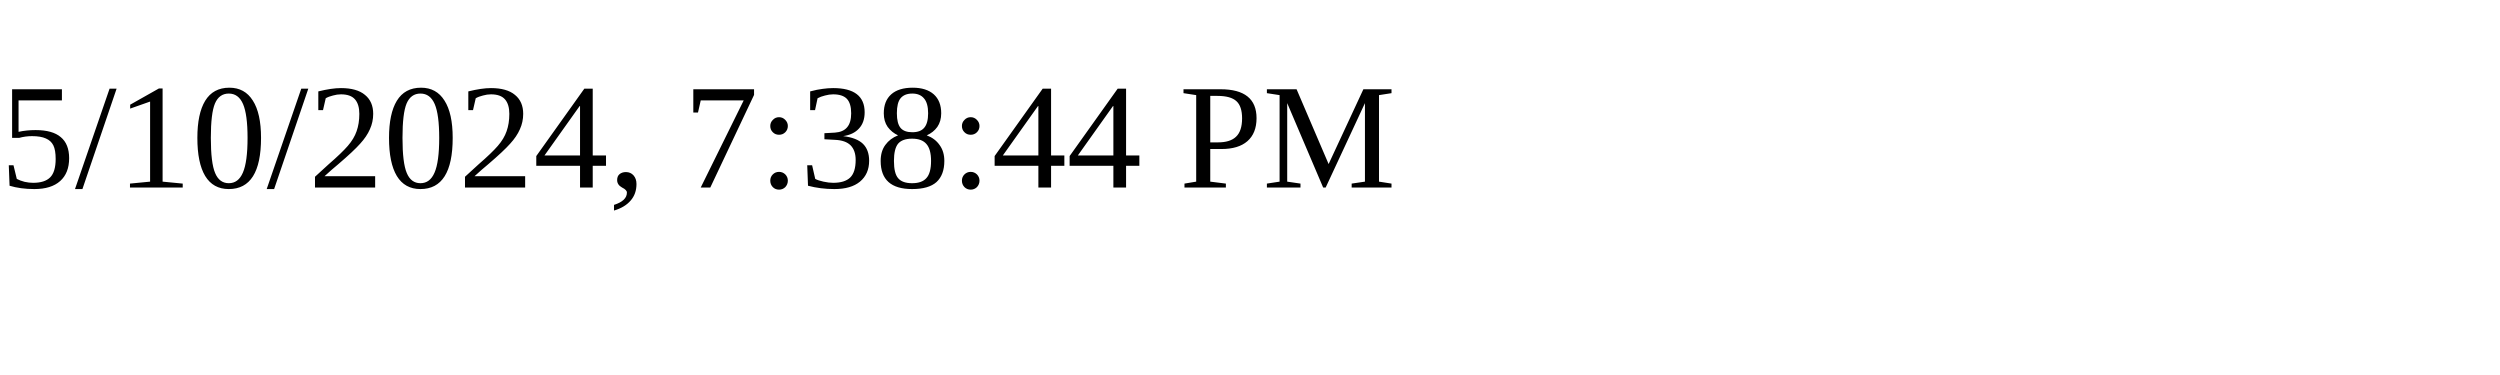
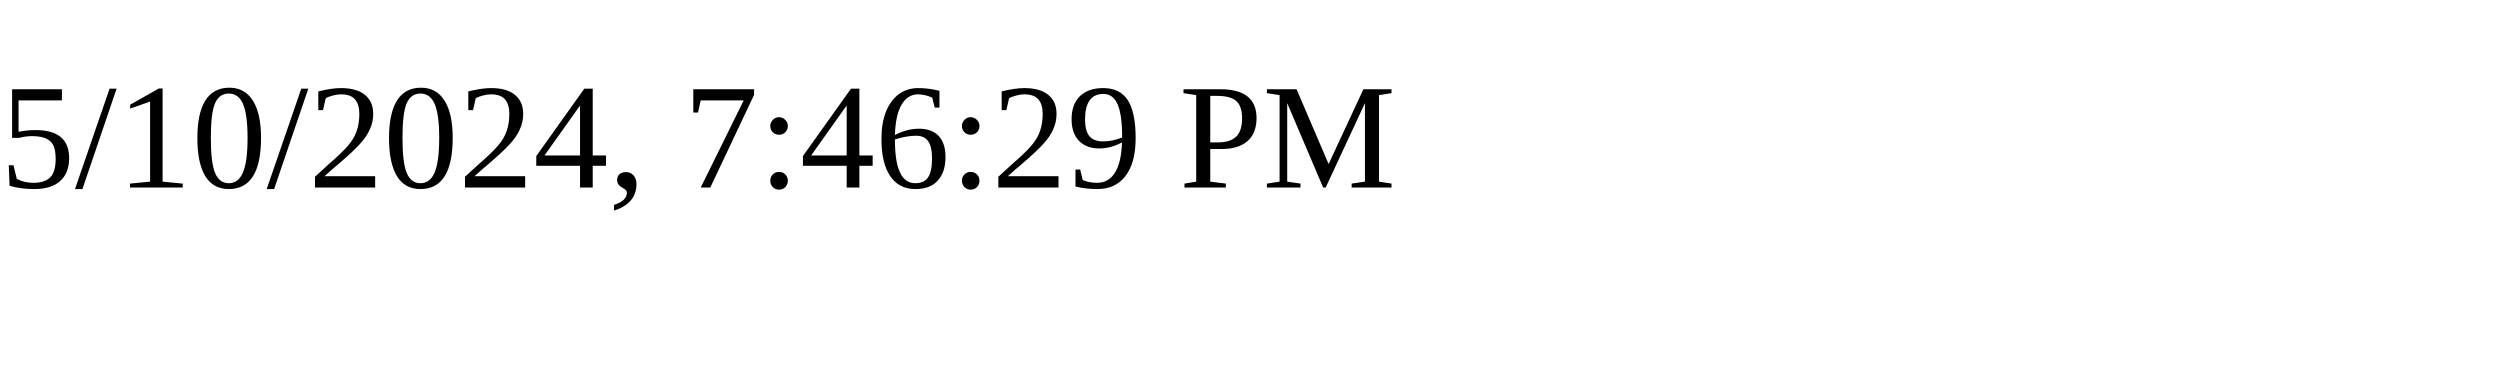
<svg xmlns="http://www.w3.org/2000/svg" height="30" width="200">
-   <text x="0" y="15">5/10/2024, 7:38:44 PM</text>
+   <text x="0" y="15">5/10/2024, 7:46:29 PM</text>
</svg>
